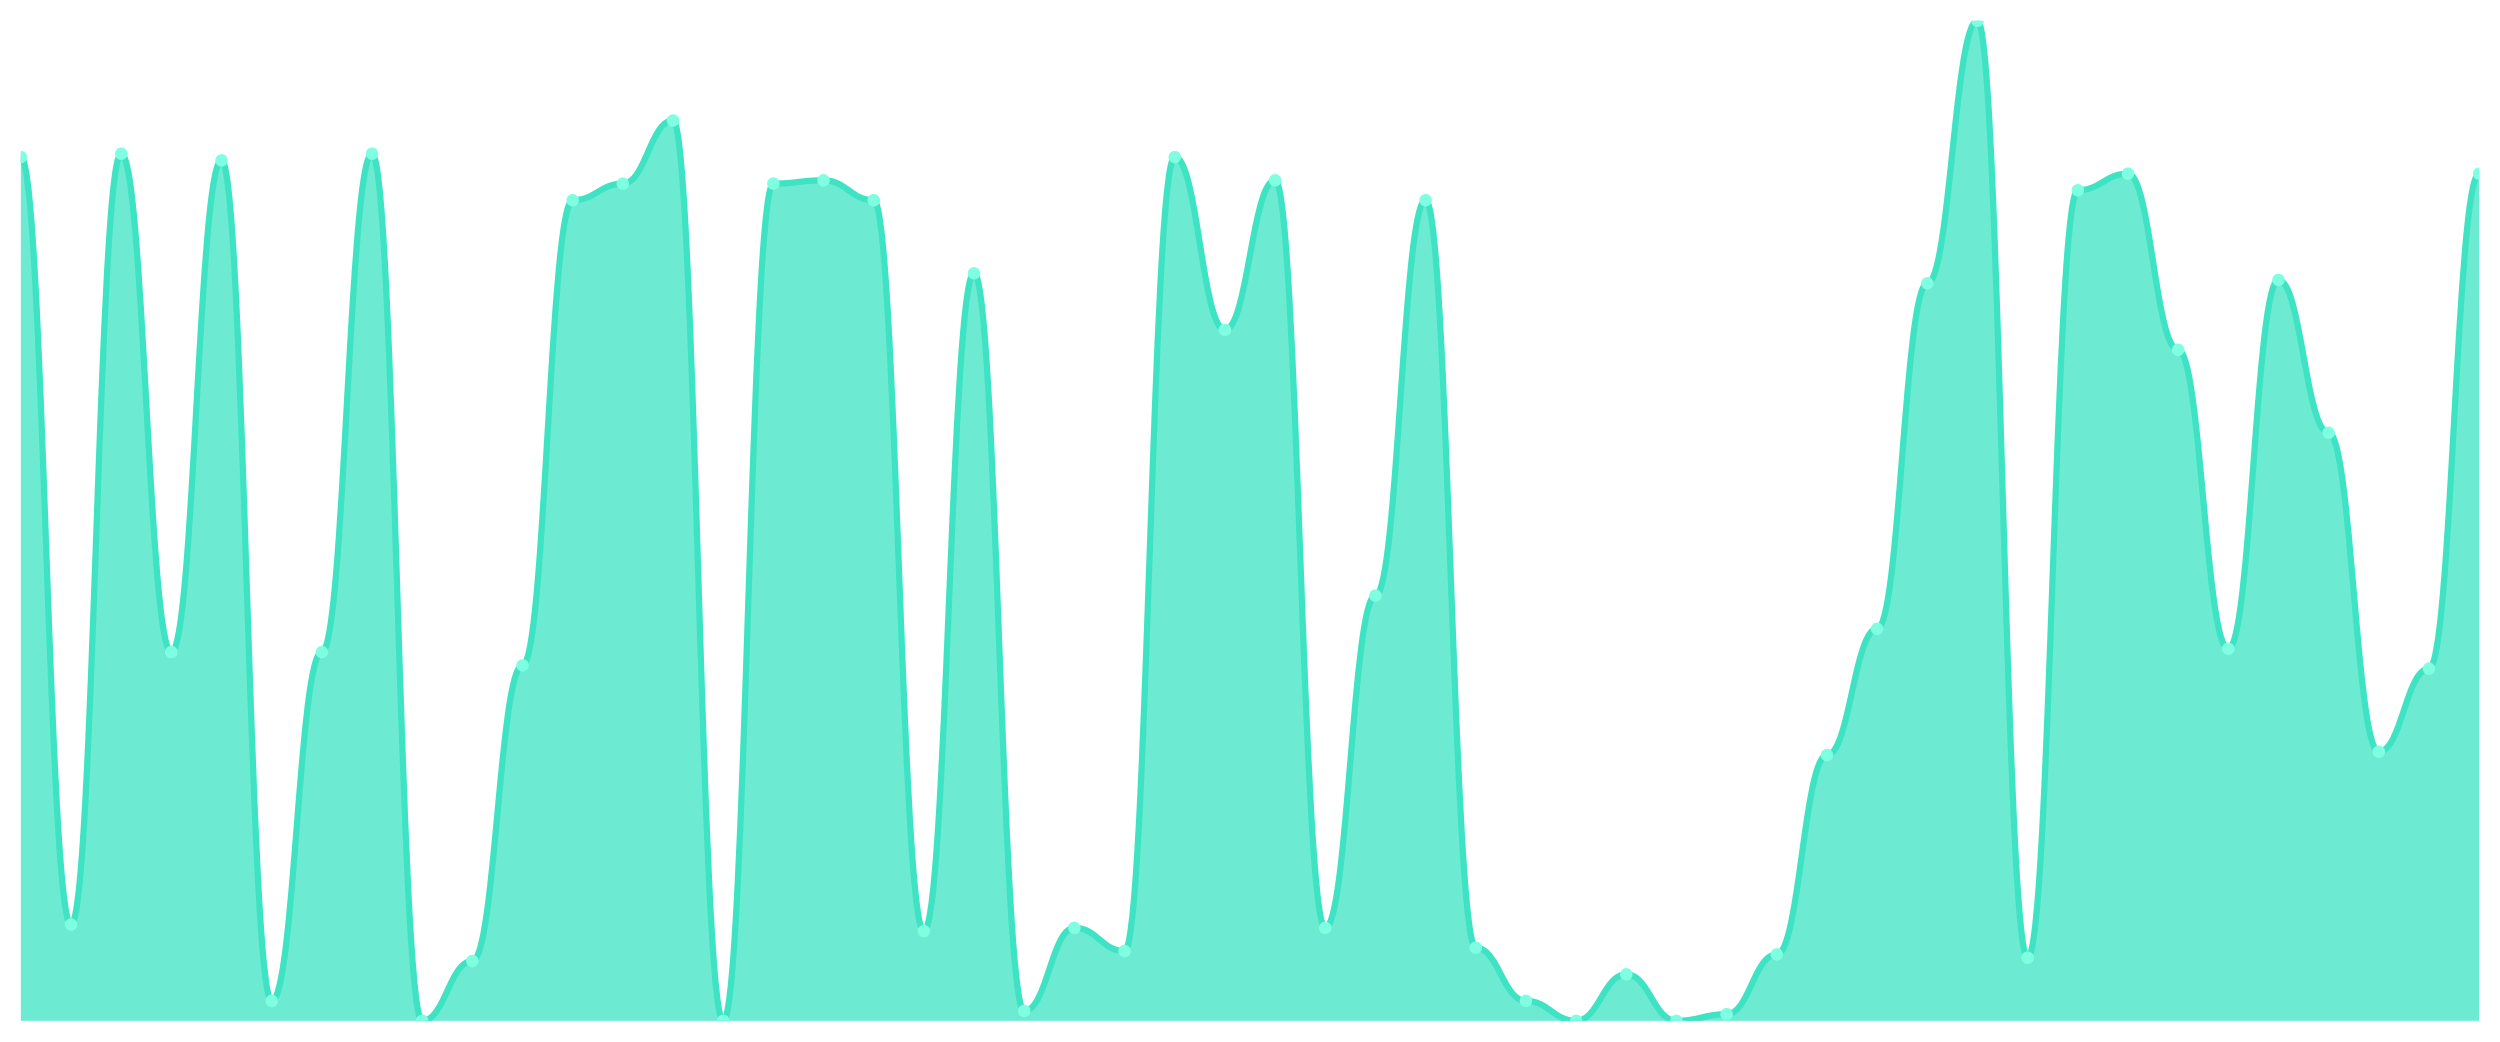
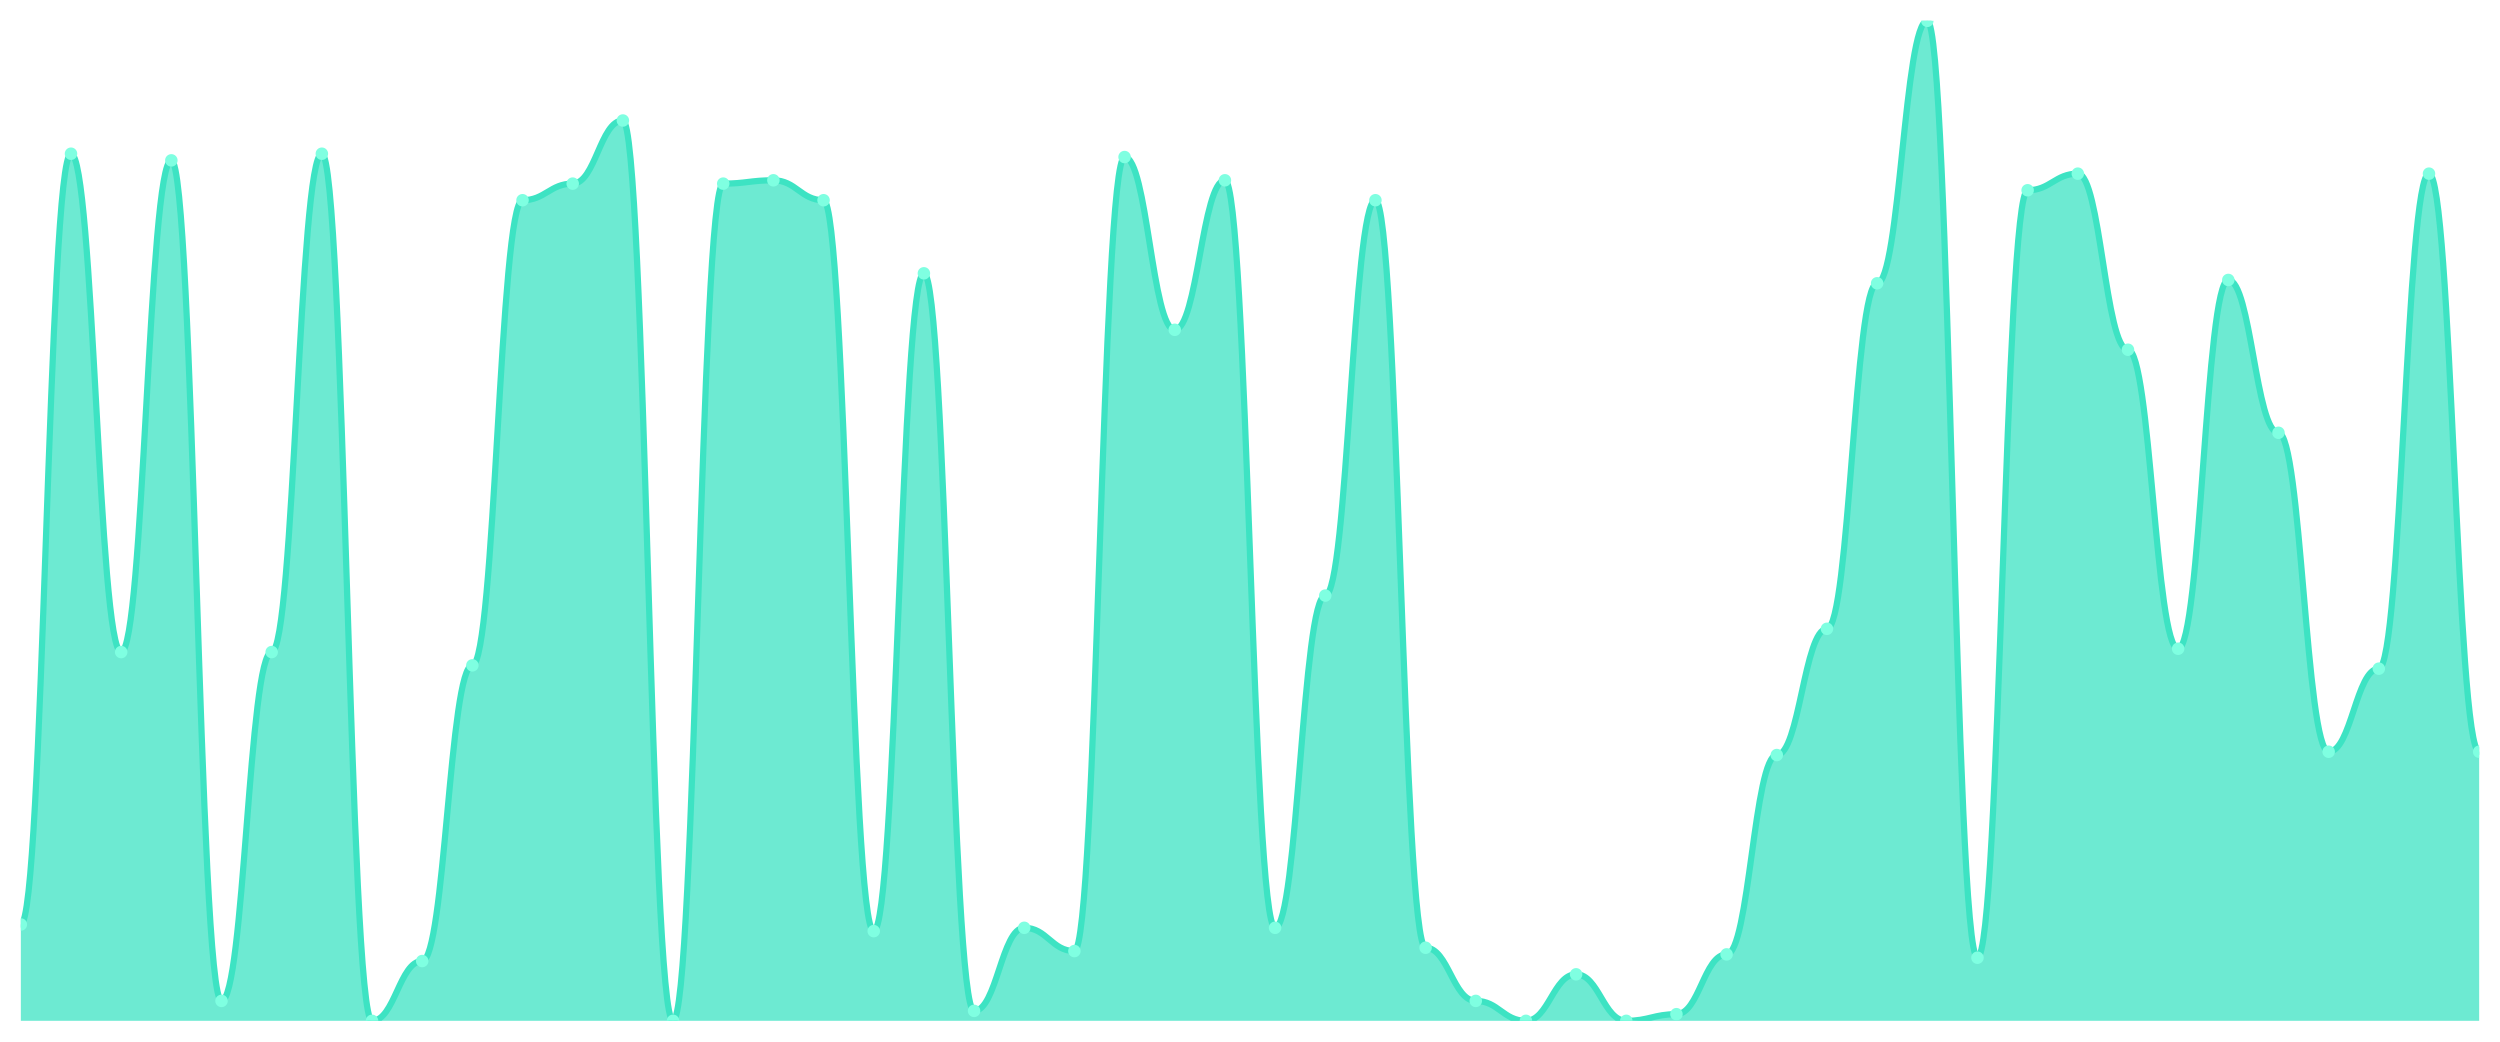
<svg xmlns="http://www.w3.org/2000/svg" viewBox="0 0 1200 500" width="1200" height="500">
  <defs>
    <clipPath id="c">
      <rect x="10" y="10" width="1180" height="480" />
    </clipPath>
  </defs>
  <rect width="1200" height="500" fill="none" />
  <g clip-path="url(#c)">
-     <path d="M 10,490 L 10,75.382 C 20.837,75.382 23.245,443.754 34.082,443.754 C 44.918,443.754 47.327,73.787 58.163,73.787 C 69,73.787 71.408,312.99 82.245,312.99 C 93.082,312.99 95.49,76.977 106.327,76.977 C 117.163,76.977 119.571,480.432 130.408,480.432 C 141.245,480.432 143.653,312.99 154.49,312.99 C 165.327,312.99 167.735,73.787 178.571,73.787 C 189.408,73.787 191.816,490 202.653,490 C 213.49,490 215.898,461.296 226.735,461.296 C 237.571,461.296 239.98,319.369 250.816,319.369 C 261.653,319.369 264.061,96.113 274.898,96.113 C 285.735,96.113 288.143,88.14 298.98,88.14 C 309.816,88.14 312.224,57.841 323.061,57.841 C 333.898,57.841 336.306,490 347.143,490 C 357.98,490 360.388,88.14 371.224,88.14 C 382.061,88.14 384.469,86.545 395.306,86.545 C 406.143,86.545 408.551,96.113 419.388,96.113 C 430.224,96.113 432.633,446.944 443.469,446.944 C 454.306,446.944 456.714,131.196 467.551,131.196 C 478.388,131.196 480.796,485.216 491.633,485.216 C 502.469,485.216 504.878,445.349 515.714,445.349 C 526.551,445.349 528.959,456.512 539.796,456.512 C 550.633,456.512 553.041,75.382 563.878,75.382 C 574.714,75.382 577.122,158.306 587.959,158.306 C 598.796,158.306 601.204,86.545 612.041,86.545 C 622.878,86.545 625.286,445.349 636.122,445.349 C 646.959,445.349 649.367,285.88 660.204,285.88 C 671.041,285.88 673.449,96.113 684.286,96.113 C 695.122,96.113 697.531,454.917 708.367,454.917 C 719.204,454.917 721.612,480.432 732.449,480.432 C 743.286,480.432 745.694,490 756.531,490 C 767.367,490 769.776,467.674 780.612,467.674 C 791.449,467.674 793.857,490 804.694,490 C 815.531,490 817.939,486.811 828.776,486.811 C 839.612,486.811 842.02,458.106 852.857,458.106 C 863.694,458.106 866.102,362.425 876.939,362.425 C 887.776,362.425 890.184,301.827 901.02,301.827 C 911.857,301.827 914.265,135.98 925.102,135.98 C 935.939,135.98 938.347,10 949.184,10 C 960.02,10 962.429,459.701 973.265,459.701 C 984.102,459.701 986.51,91.329 997.347,91.329 C 1008.184,91.329 1010.592,83.355 1021.429,83.355 C 1032.265,83.355 1034.673,167.874 1045.51,167.874 C 1056.347,167.874 1058.755,311.395 1069.592,311.395 C 1080.429,311.395 1082.837,134.385 1093.673,134.385 C 1104.51,134.385 1106.918,207.741 1117.755,207.741 C 1128.592,207.741 1131,360.831 1141.837,360.831 C 1152.673,360.831 1155.082,320.963 1165.918,320.963 C 1176.755,320.963 1179.163,83.355 1190,83.355 L 1190,490 Z" fill="rgba(61,227,195,0.75)" />
-     <path d="M 10,75.382 C 20.837,75.382 23.245,443.754 34.082,443.754 C 44.918,443.754 47.327,73.787 58.163,73.787 C 69,73.787 71.408,312.99 82.245,312.99 C 93.082,312.99 95.49,76.977 106.327,76.977 C 117.163,76.977 119.571,480.432 130.408,480.432 C 141.245,480.432 143.653,312.99 154.49,312.99 C 165.327,312.99 167.735,73.787 178.571,73.787 C 189.408,73.787 191.816,490 202.653,490 C 213.49,490 215.898,461.296 226.735,461.296 C 237.571,461.296 239.98,319.369 250.816,319.369 C 261.653,319.369 264.061,96.113 274.898,96.113 C 285.735,96.113 288.143,88.14 298.98,88.14 C 309.816,88.14 312.224,57.841 323.061,57.841 C 333.898,57.841 336.306,490 347.143,490 C 357.98,490 360.388,88.14 371.224,88.14 C 382.061,88.14 384.469,86.545 395.306,86.545 C 406.143,86.545 408.551,96.113 419.388,96.113 C 430.224,96.113 432.633,446.944 443.469,446.944 C 454.306,446.944 456.714,131.196 467.551,131.196 C 478.388,131.196 480.796,485.216 491.633,485.216 C 502.469,485.216 504.878,445.349 515.714,445.349 C 526.551,445.349 528.959,456.512 539.796,456.512 C 550.633,456.512 553.041,75.382 563.878,75.382 C 574.714,75.382 577.122,158.306 587.959,158.306 C 598.796,158.306 601.204,86.545 612.041,86.545 C 622.878,86.545 625.286,445.349 636.122,445.349 C 646.959,445.349 649.367,285.88 660.204,285.88 C 671.041,285.88 673.449,96.113 684.286,96.113 C 695.122,96.113 697.531,454.917 708.367,454.917 C 719.204,454.917 721.612,480.432 732.449,480.432 C 743.286,480.432 745.694,490 756.531,490 C 767.367,490 769.776,467.674 780.612,467.674 C 791.449,467.674 793.857,490 804.694,490 C 815.531,490 817.939,486.811 828.776,486.811 C 839.612,486.811 842.02,458.106 852.857,458.106 C 863.694,458.106 866.102,362.425 876.939,362.425 C 887.776,362.425 890.184,301.827 901.02,301.827 C 911.857,301.827 914.265,135.98 925.102,135.98 C 935.939,135.98 938.347,10 949.184,10 C 960.02,10 962.429,459.701 973.265,459.701 C 984.102,459.701 986.51,91.329 997.347,91.329 C 1008.184,91.329 1010.592,83.355 1021.429,83.355 C 1032.265,83.355 1034.673,167.874 1045.51,167.874 C 1056.347,167.874 1058.755,311.395 1069.592,311.395 C 1080.429,311.395 1082.837,134.385 1093.673,134.385 C 1104.51,134.385 1106.918,207.741 1117.755,207.741 C 1128.592,207.741 1131,360.831 1141.837,360.831 C 1152.673,360.831 1155.082,320.963 1165.918,320.963 C 1176.755,320.963 1179.163,83.355 1190,83.355" fill="none" stroke="#3de3c3" stroke-width="3" stroke-linecap="round" stroke-linejoin="round" />
-     <circle cx="10" cy="75.382" r="3" fill="#7fffe1" />
-     <circle cx="34.082" cy="443.754" r="3" fill="#7fffe1" />
-     <circle cx="58.163" cy="73.787" r="3" fill="#7fffe1" />
-     <circle cx="82.245" cy="312.99" r="3" fill="#7fffe1" />
-     <circle cx="106.327" cy="76.977" r="3" fill="#7fffe1" />
-     <circle cx="130.408" cy="480.432" r="3" fill="#7fffe1" />
-     <circle cx="154.49" cy="312.99" r="3" fill="#7fffe1" />
-     <circle cx="178.571" cy="73.787" r="3" fill="#7fffe1" />
-     <circle cx="202.653" cy="490" r="3" fill="#7fffe1" />
-     <circle cx="226.735" cy="461.296" r="3" fill="#7fffe1" />
-     <circle cx="250.816" cy="319.369" r="3" fill="#7fffe1" />
-     <circle cx="274.898" cy="96.113" r="3" fill="#7fffe1" />
-     <circle cx="298.98" cy="88.14" r="3" fill="#7fffe1" />
-     <circle cx="323.061" cy="57.841" r="3" fill="#7fffe1" />
-     <circle cx="347.143" cy="490" r="3" fill="#7fffe1" />
-     <circle cx="371.224" cy="88.14" r="3" fill="#7fffe1" />
-     <circle cx="395.306" cy="86.545" r="3" fill="#7fffe1" />
-     <circle cx="419.388" cy="96.113" r="3" fill="#7fffe1" />
-     <circle cx="443.469" cy="446.944" r="3" fill="#7fffe1" />
-     <circle cx="467.551" cy="131.196" r="3" fill="#7fffe1" />
-     <circle cx="491.633" cy="485.216" r="3" fill="#7fffe1" />
-     <circle cx="515.714" cy="445.349" r="3" fill="#7fffe1" />
-     <circle cx="539.796" cy="456.512" r="3" fill="#7fffe1" />
-     <circle cx="563.878" cy="75.382" r="3" fill="#7fffe1" />
-     <circle cx="587.959" cy="158.306" r="3" fill="#7fffe1" />
-     <circle cx="612.041" cy="86.545" r="3" fill="#7fffe1" />
-     <circle cx="636.122" cy="445.349" r="3" fill="#7fffe1" />
-     <circle cx="660.204" cy="285.88" r="3" fill="#7fffe1" />
-     <circle cx="684.286" cy="96.113" r="3" fill="#7fffe1" />
-     <circle cx="708.367" cy="454.917" r="3" fill="#7fffe1" />
-     <circle cx="732.449" cy="480.432" r="3" fill="#7fffe1" />
-     <circle cx="756.531" cy="490" r="3" fill="#7fffe1" />
-     <circle cx="780.612" cy="467.674" r="3" fill="#7fffe1" />
-     <circle cx="804.694" cy="490" r="3" fill="#7fffe1" />
-     <circle cx="828.776" cy="486.811" r="3" fill="#7fffe1" />
-     <circle cx="852.857" cy="458.106" r="3" fill="#7fffe1" />
-     <circle cx="876.939" cy="362.425" r="3" fill="#7fffe1" />
-     <circle cx="901.02" cy="301.827" r="3" fill="#7fffe1" />
-     <circle cx="925.102" cy="135.98" r="3" fill="#7fffe1" />
-     <circle cx="949.184" cy="10" r="3" fill="#7fffe1" />
-     <circle cx="973.265" cy="459.701" r="3" fill="#7fffe1" />
-     <circle cx="997.347" cy="91.329" r="3" fill="#7fffe1" />
-     <circle cx="1021.429" cy="83.355" r="3" fill="#7fffe1" />
-     <circle cx="1045.51" cy="167.874" r="3" fill="#7fffe1" />
-     <circle cx="1069.592" cy="311.395" r="3" fill="#7fffe1" />
-     <circle cx="1093.673" cy="134.385" r="3" fill="#7fffe1" />
-     <circle cx="1117.755" cy="207.741" r="3" fill="#7fffe1" />
-     <circle cx="1141.837" cy="360.831" r="3" fill="#7fffe1" />
-     <circle cx="1165.918" cy="320.963" r="3" fill="#7fffe1" />
-     <circle cx="1190" cy="83.355" r="3" fill="#7fffe1" />
+     <path d="M 10,490 L 10,443.754 C 20.837,443.754 23.245,73.787 34.082,73.787 C 44.918,73.787 47.327,312.99 58.163,312.99 C 69,312.99 71.408,76.977 82.245,76.977 C 93.082,76.977 95.49,480.432 106.327,480.432 C 117.163,480.432 119.571,312.99 130.408,312.99 C 141.245,312.99 143.653,73.787 154.49,73.787 C 165.327,73.787 167.735,490 178.571,490 C 189.408,490 191.816,461.296 202.653,461.296 C 213.49,461.296 215.898,319.369 226.735,319.369 C 237.571,319.369 239.98,96.113 250.816,96.113 C 261.653,96.113 264.061,88.14 274.898,88.14 C 285.735,88.14 288.143,57.841 298.98,57.841 C 309.816,57.841 312.224,490 323.061,490 C 333.898,490 336.306,88.14 347.143,88.14 C 357.98,88.14 360.388,86.545 371.224,86.545 C 382.061,86.545 384.469,96.113 395.306,96.113 C 406.143,96.113 408.551,446.944 419.388,446.944 C 430.224,446.944 432.633,131.196 443.469,131.196 C 454.306,131.196 456.714,485.216 467.551,485.216 C 478.388,485.216 480.796,445.349 491.633,445.349 C 502.469,445.349 504.878,456.512 515.714,456.512 C 526.551,456.512 528.959,75.382 539.796,75.382 C 550.633,75.382 553.041,158.306 563.878,158.306 C 574.714,158.306 577.122,86.545 587.959,86.545 C 598.796,86.545 601.204,445.349 612.041,445.349 C 622.878,445.349 625.286,285.88 636.122,285.88 C 646.959,285.88 649.367,96.113 660.204,96.113 C 671.041,96.113 673.449,454.917 684.286,454.917 C 695.122,454.917 697.531,480.432 708.367,480.432 C 719.204,480.432 721.612,490 732.449,490 C 743.286,490 745.694,467.674 756.531,467.674 C 767.367,467.674 769.776,490 780.612,490 C 791.449,490 793.857,486.811 804.694,486.811 C 815.531,486.811 817.939,458.106 828.776,458.106 C 839.612,458.106 842.02,362.425 852.857,362.425 C 863.694,362.425 866.102,301.827 876.939,301.827 C 887.776,301.827 890.184,135.98 901.02,135.98 C 911.857,135.98 914.265,10 925.102,10 C 935.939,10 938.347,459.701 949.184,459.701 C 960.02,459.701 962.429,91.329 973.265,91.329 C 984.102,91.329 986.51,83.355 997.347,83.355 C 1008.184,83.355 1010.592,167.874 1021.429,167.874 C 1032.265,167.874 1034.673,311.395 1045.51,311.395 C 1056.347,311.395 1058.755,134.385 1069.592,134.385 C 1080.429,134.385 1082.837,207.741 1093.673,207.741 C 1104.51,207.741 1106.918,360.831 1117.755,360.831 C 1128.592,360.831 1131,320.963 1141.837,320.963 C 1152.673,320.963 1155.082,83.355 1165.918,83.355 C 1176.755,83.355 1179.163,360.831 1190,360.831 L 1190,490 Z" fill="rgba(61,227,195,0.75)" />
+     <path d="M 10,443.754 C 20.837,443.754 23.245,73.787 34.082,73.787 C 44.918,73.787 47.327,312.99 58.163,312.99 C 69,312.99 71.408,76.977 82.245,76.977 C 93.082,76.977 95.49,480.432 106.327,480.432 C 117.163,480.432 119.571,312.99 130.408,312.99 C 141.245,312.99 143.653,73.787 154.49,73.787 C 165.327,73.787 167.735,490 178.571,490 C 189.408,490 191.816,461.296 202.653,461.296 C 213.49,461.296 215.898,319.369 226.735,319.369 C 237.571,319.369 239.98,96.113 250.816,96.113 C 261.653,96.113 264.061,88.14 274.898,88.14 C 285.735,88.14 288.143,57.841 298.98,57.841 C 309.816,57.841 312.224,490 323.061,490 C 333.898,490 336.306,88.14 347.143,88.14 C 357.98,88.14 360.388,86.545 371.224,86.545 C 382.061,86.545 384.469,96.113 395.306,96.113 C 406.143,96.113 408.551,446.944 419.388,446.944 C 430.224,446.944 432.633,131.196 443.469,131.196 C 454.306,131.196 456.714,485.216 467.551,485.216 C 478.388,485.216 480.796,445.349 491.633,445.349 C 502.469,445.349 504.878,456.512 515.714,456.512 C 526.551,456.512 528.959,75.382 539.796,75.382 C 550.633,75.382 553.041,158.306 563.878,158.306 C 574.714,158.306 577.122,86.545 587.959,86.545 C 598.796,86.545 601.204,445.349 612.041,445.349 C 622.878,445.349 625.286,285.88 636.122,285.88 C 646.959,285.88 649.367,96.113 660.204,96.113 C 671.041,96.113 673.449,454.917 684.286,454.917 C 695.122,454.917 697.531,480.432 708.367,480.432 C 719.204,480.432 721.612,490 732.449,490 C 743.286,490 745.694,467.674 756.531,467.674 C 767.367,467.674 769.776,490 780.612,490 C 791.449,490 793.857,486.811 804.694,486.811 C 815.531,486.811 817.939,458.106 828.776,458.106 C 839.612,458.106 842.02,362.425 852.857,362.425 C 863.694,362.425 866.102,301.827 876.939,301.827 C 887.776,301.827 890.184,135.98 901.02,135.98 C 911.857,135.98 914.265,10 925.102,10 C 935.939,10 938.347,459.701 949.184,459.701 C 960.02,459.701 962.429,91.329 973.265,91.329 C 984.102,91.329 986.51,83.355 997.347,83.355 C 1008.184,83.355 1010.592,167.874 1021.429,167.874 C 1032.265,167.874 1034.673,311.395 1045.51,311.395 C 1056.347,311.395 1058.755,134.385 1069.592,134.385 C 1080.429,134.385 1082.837,207.741 1093.673,207.741 C 1104.51,207.741 1106.918,360.831 1117.755,360.831 C 1128.592,360.831 1131,320.963 1141.837,320.963 C 1152.673,320.963 1155.082,83.355 1165.918,83.355 C 1176.755,83.355 1179.163,360.831 1190,360.831" fill="none" stroke="#3de3c3" stroke-width="3" stroke-linecap="round" stroke-linejoin="round" />
+     <circle cx="10" cy="443.754" r="3" fill="#7fffe1" />
+     <circle cx="34.082" cy="73.787" r="3" fill="#7fffe1" />
+     <circle cx="58.163" cy="312.99" r="3" fill="#7fffe1" />
+     <circle cx="82.245" cy="76.977" r="3" fill="#7fffe1" />
+     <circle cx="106.327" cy="480.432" r="3" fill="#7fffe1" />
+     <circle cx="130.408" cy="312.99" r="3" fill="#7fffe1" />
+     <circle cx="154.49" cy="73.787" r="3" fill="#7fffe1" />
+     <circle cx="178.571" cy="490" r="3" fill="#7fffe1" />
+     <circle cx="202.653" cy="461.296" r="3" fill="#7fffe1" />
+     <circle cx="226.735" cy="319.369" r="3" fill="#7fffe1" />
+     <circle cx="250.816" cy="96.113" r="3" fill="#7fffe1" />
+     <circle cx="274.898" cy="88.14" r="3" fill="#7fffe1" />
+     <circle cx="298.98" cy="57.841" r="3" fill="#7fffe1" />
+     <circle cx="323.061" cy="490" r="3" fill="#7fffe1" />
+     <circle cx="347.143" cy="88.14" r="3" fill="#7fffe1" />
+     <circle cx="371.224" cy="86.545" r="3" fill="#7fffe1" />
+     <circle cx="395.306" cy="96.113" r="3" fill="#7fffe1" />
+     <circle cx="419.388" cy="446.944" r="3" fill="#7fffe1" />
+     <circle cx="443.469" cy="131.196" r="3" fill="#7fffe1" />
+     <circle cx="467.551" cy="485.216" r="3" fill="#7fffe1" />
+     <circle cx="491.633" cy="445.349" r="3" fill="#7fffe1" />
+     <circle cx="515.714" cy="456.512" r="3" fill="#7fffe1" />
+     <circle cx="539.796" cy="75.382" r="3" fill="#7fffe1" />
+     <circle cx="563.878" cy="158.306" r="3" fill="#7fffe1" />
+     <circle cx="587.959" cy="86.545" r="3" fill="#7fffe1" />
+     <circle cx="612.041" cy="445.349" r="3" fill="#7fffe1" />
+     <circle cx="636.122" cy="285.88" r="3" fill="#7fffe1" />
+     <circle cx="660.204" cy="96.113" r="3" fill="#7fffe1" />
+     <circle cx="684.286" cy="454.917" r="3" fill="#7fffe1" />
+     <circle cx="708.367" cy="480.432" r="3" fill="#7fffe1" />
+     <circle cx="732.449" cy="490" r="3" fill="#7fffe1" />
+     <circle cx="756.531" cy="467.674" r="3" fill="#7fffe1" />
+     <circle cx="780.612" cy="490" r="3" fill="#7fffe1" />
+     <circle cx="804.694" cy="486.811" r="3" fill="#7fffe1" />
+     <circle cx="828.776" cy="458.106" r="3" fill="#7fffe1" />
+     <circle cx="852.857" cy="362.425" r="3" fill="#7fffe1" />
+     <circle cx="876.939" cy="301.827" r="3" fill="#7fffe1" />
+     <circle cx="901.02" cy="135.98" r="3" fill="#7fffe1" />
+     <circle cx="925.102" cy="10" r="3" fill="#7fffe1" />
+     <circle cx="949.184" cy="459.701" r="3" fill="#7fffe1" />
+     <circle cx="973.265" cy="91.329" r="3" fill="#7fffe1" />
+     <circle cx="997.347" cy="83.355" r="3" fill="#7fffe1" />
+     <circle cx="1021.429" cy="167.874" r="3" fill="#7fffe1" />
+     <circle cx="1045.51" cy="311.395" r="3" fill="#7fffe1" />
+     <circle cx="1069.592" cy="134.385" r="3" fill="#7fffe1" />
+     <circle cx="1093.673" cy="207.741" r="3" fill="#7fffe1" />
+     <circle cx="1117.755" cy="360.831" r="3" fill="#7fffe1" />
+     <circle cx="1141.837" cy="320.963" r="3" fill="#7fffe1" />
+     <circle cx="1165.918" cy="83.355" r="3" fill="#7fffe1" />
+     <circle cx="1190" cy="360.831" r="3" fill="#7fffe1" />
  </g>
</svg>
